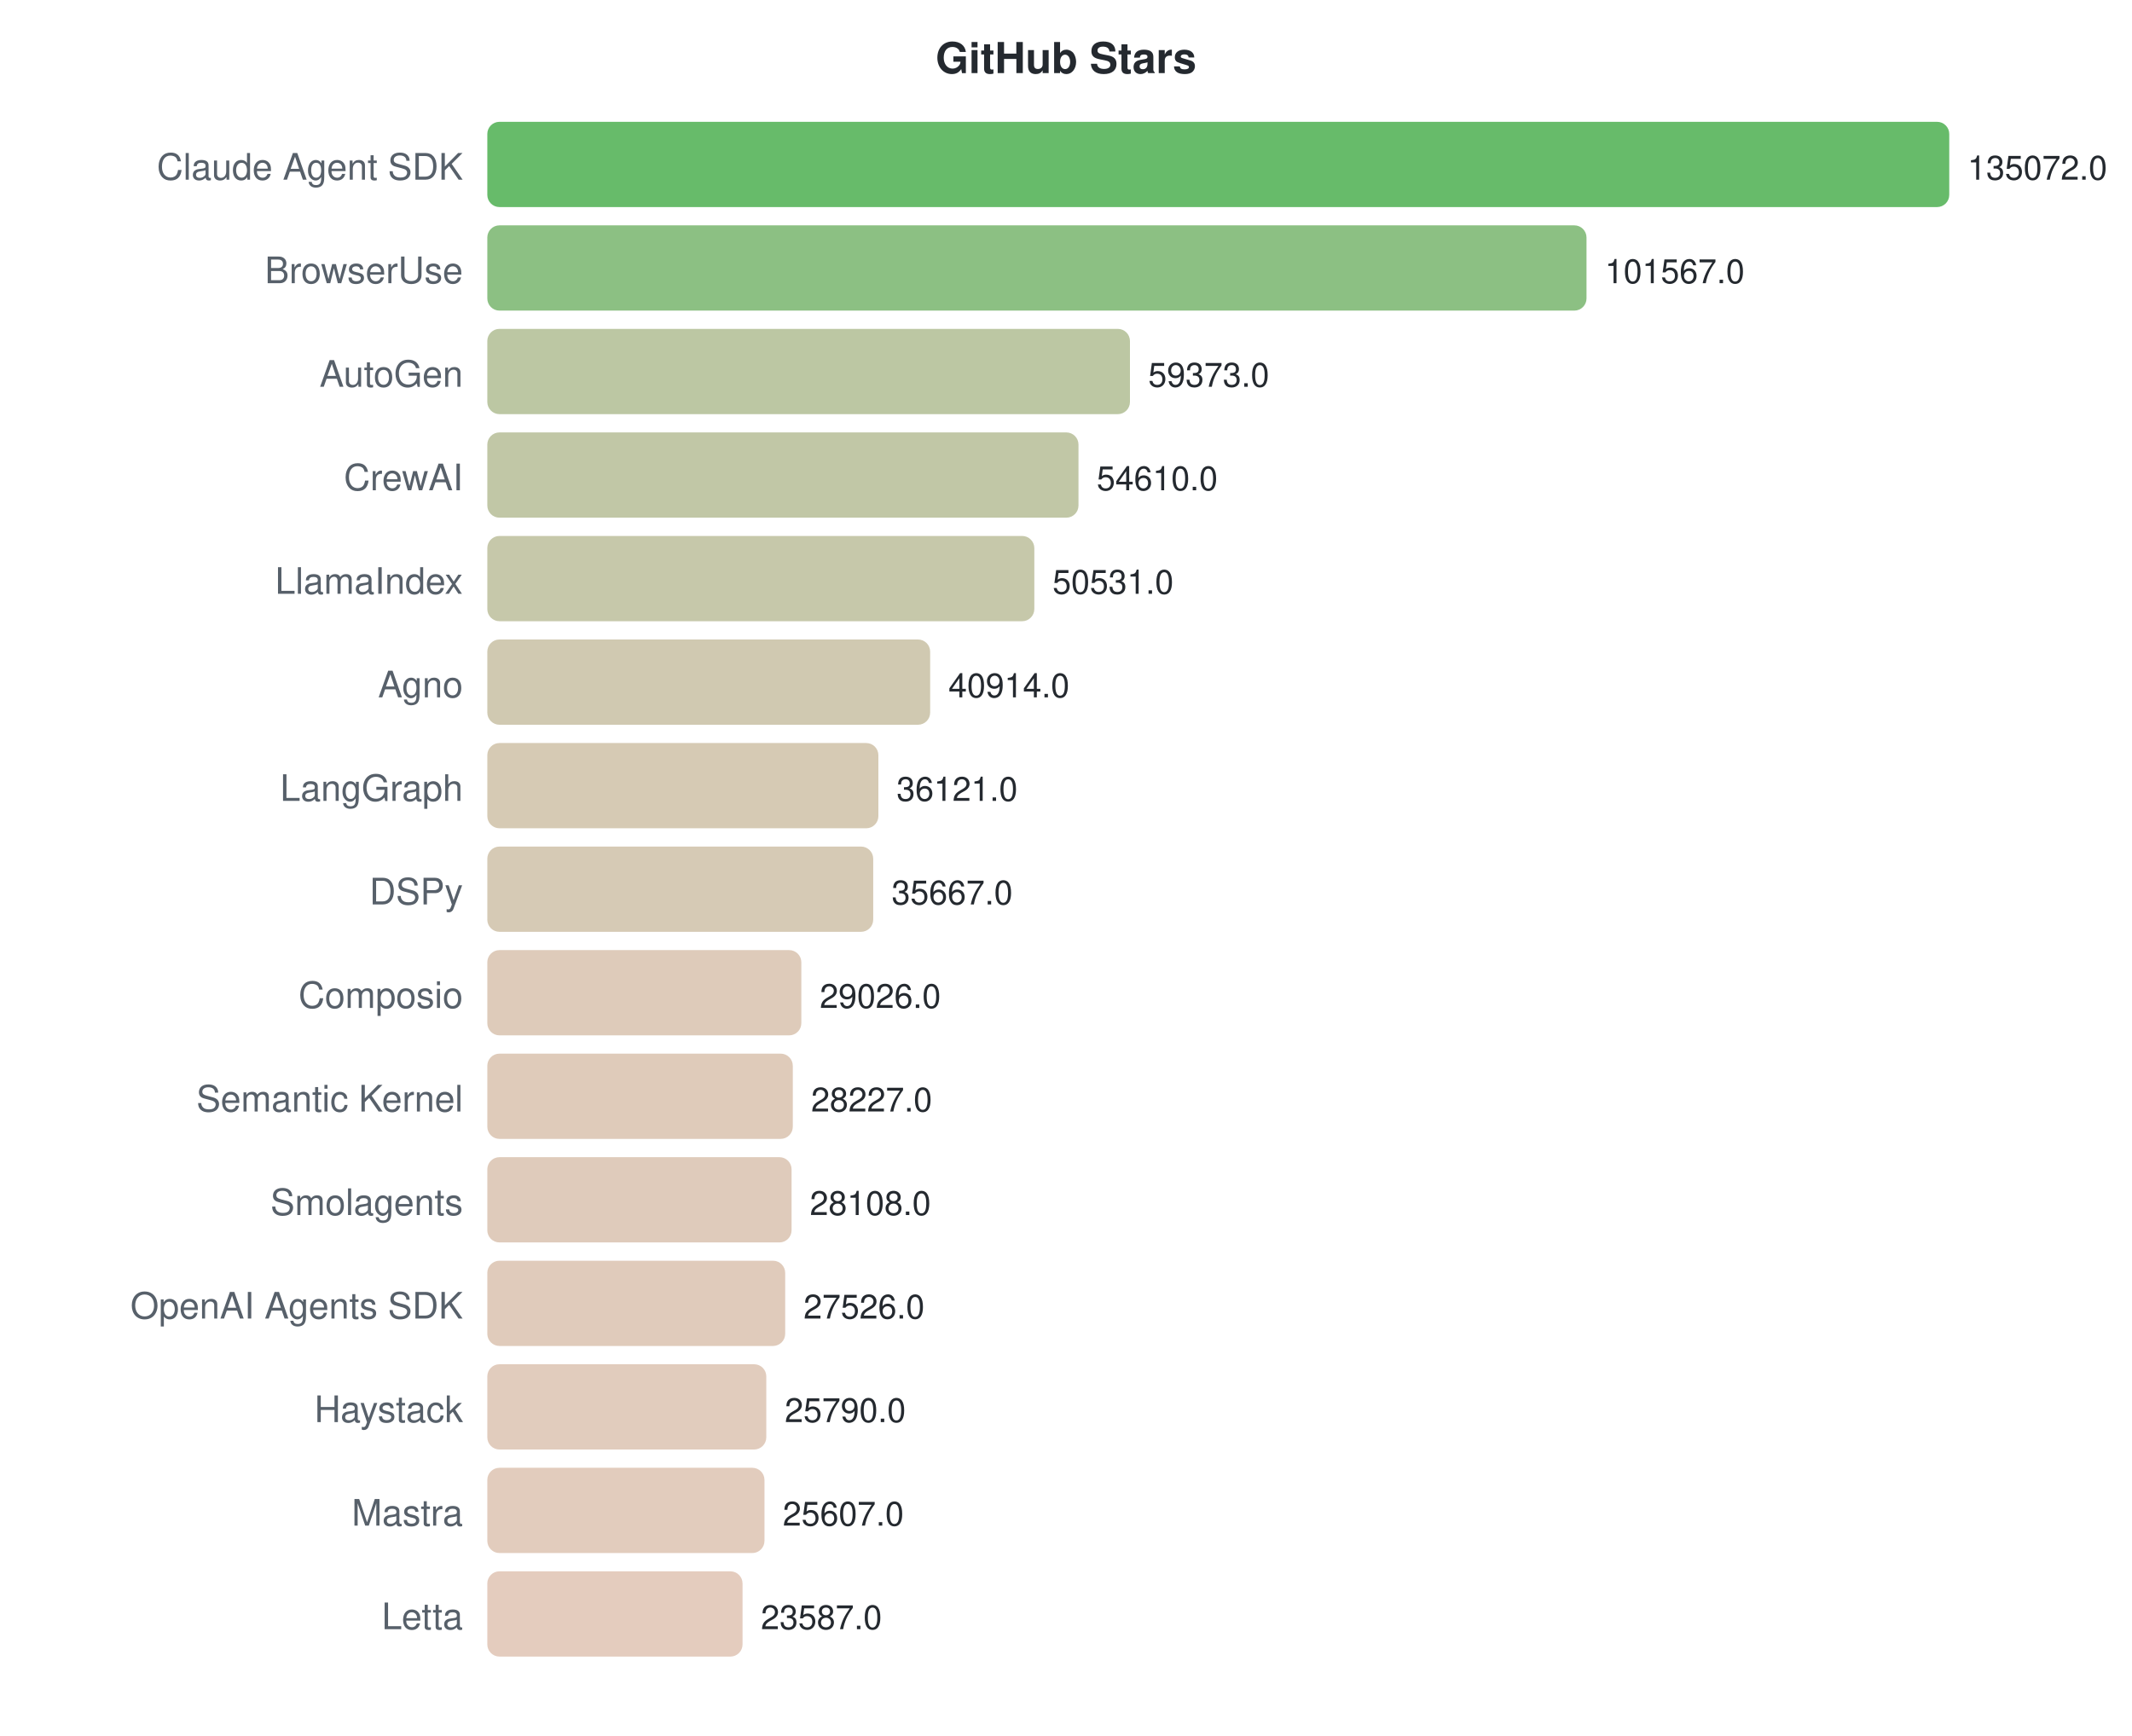
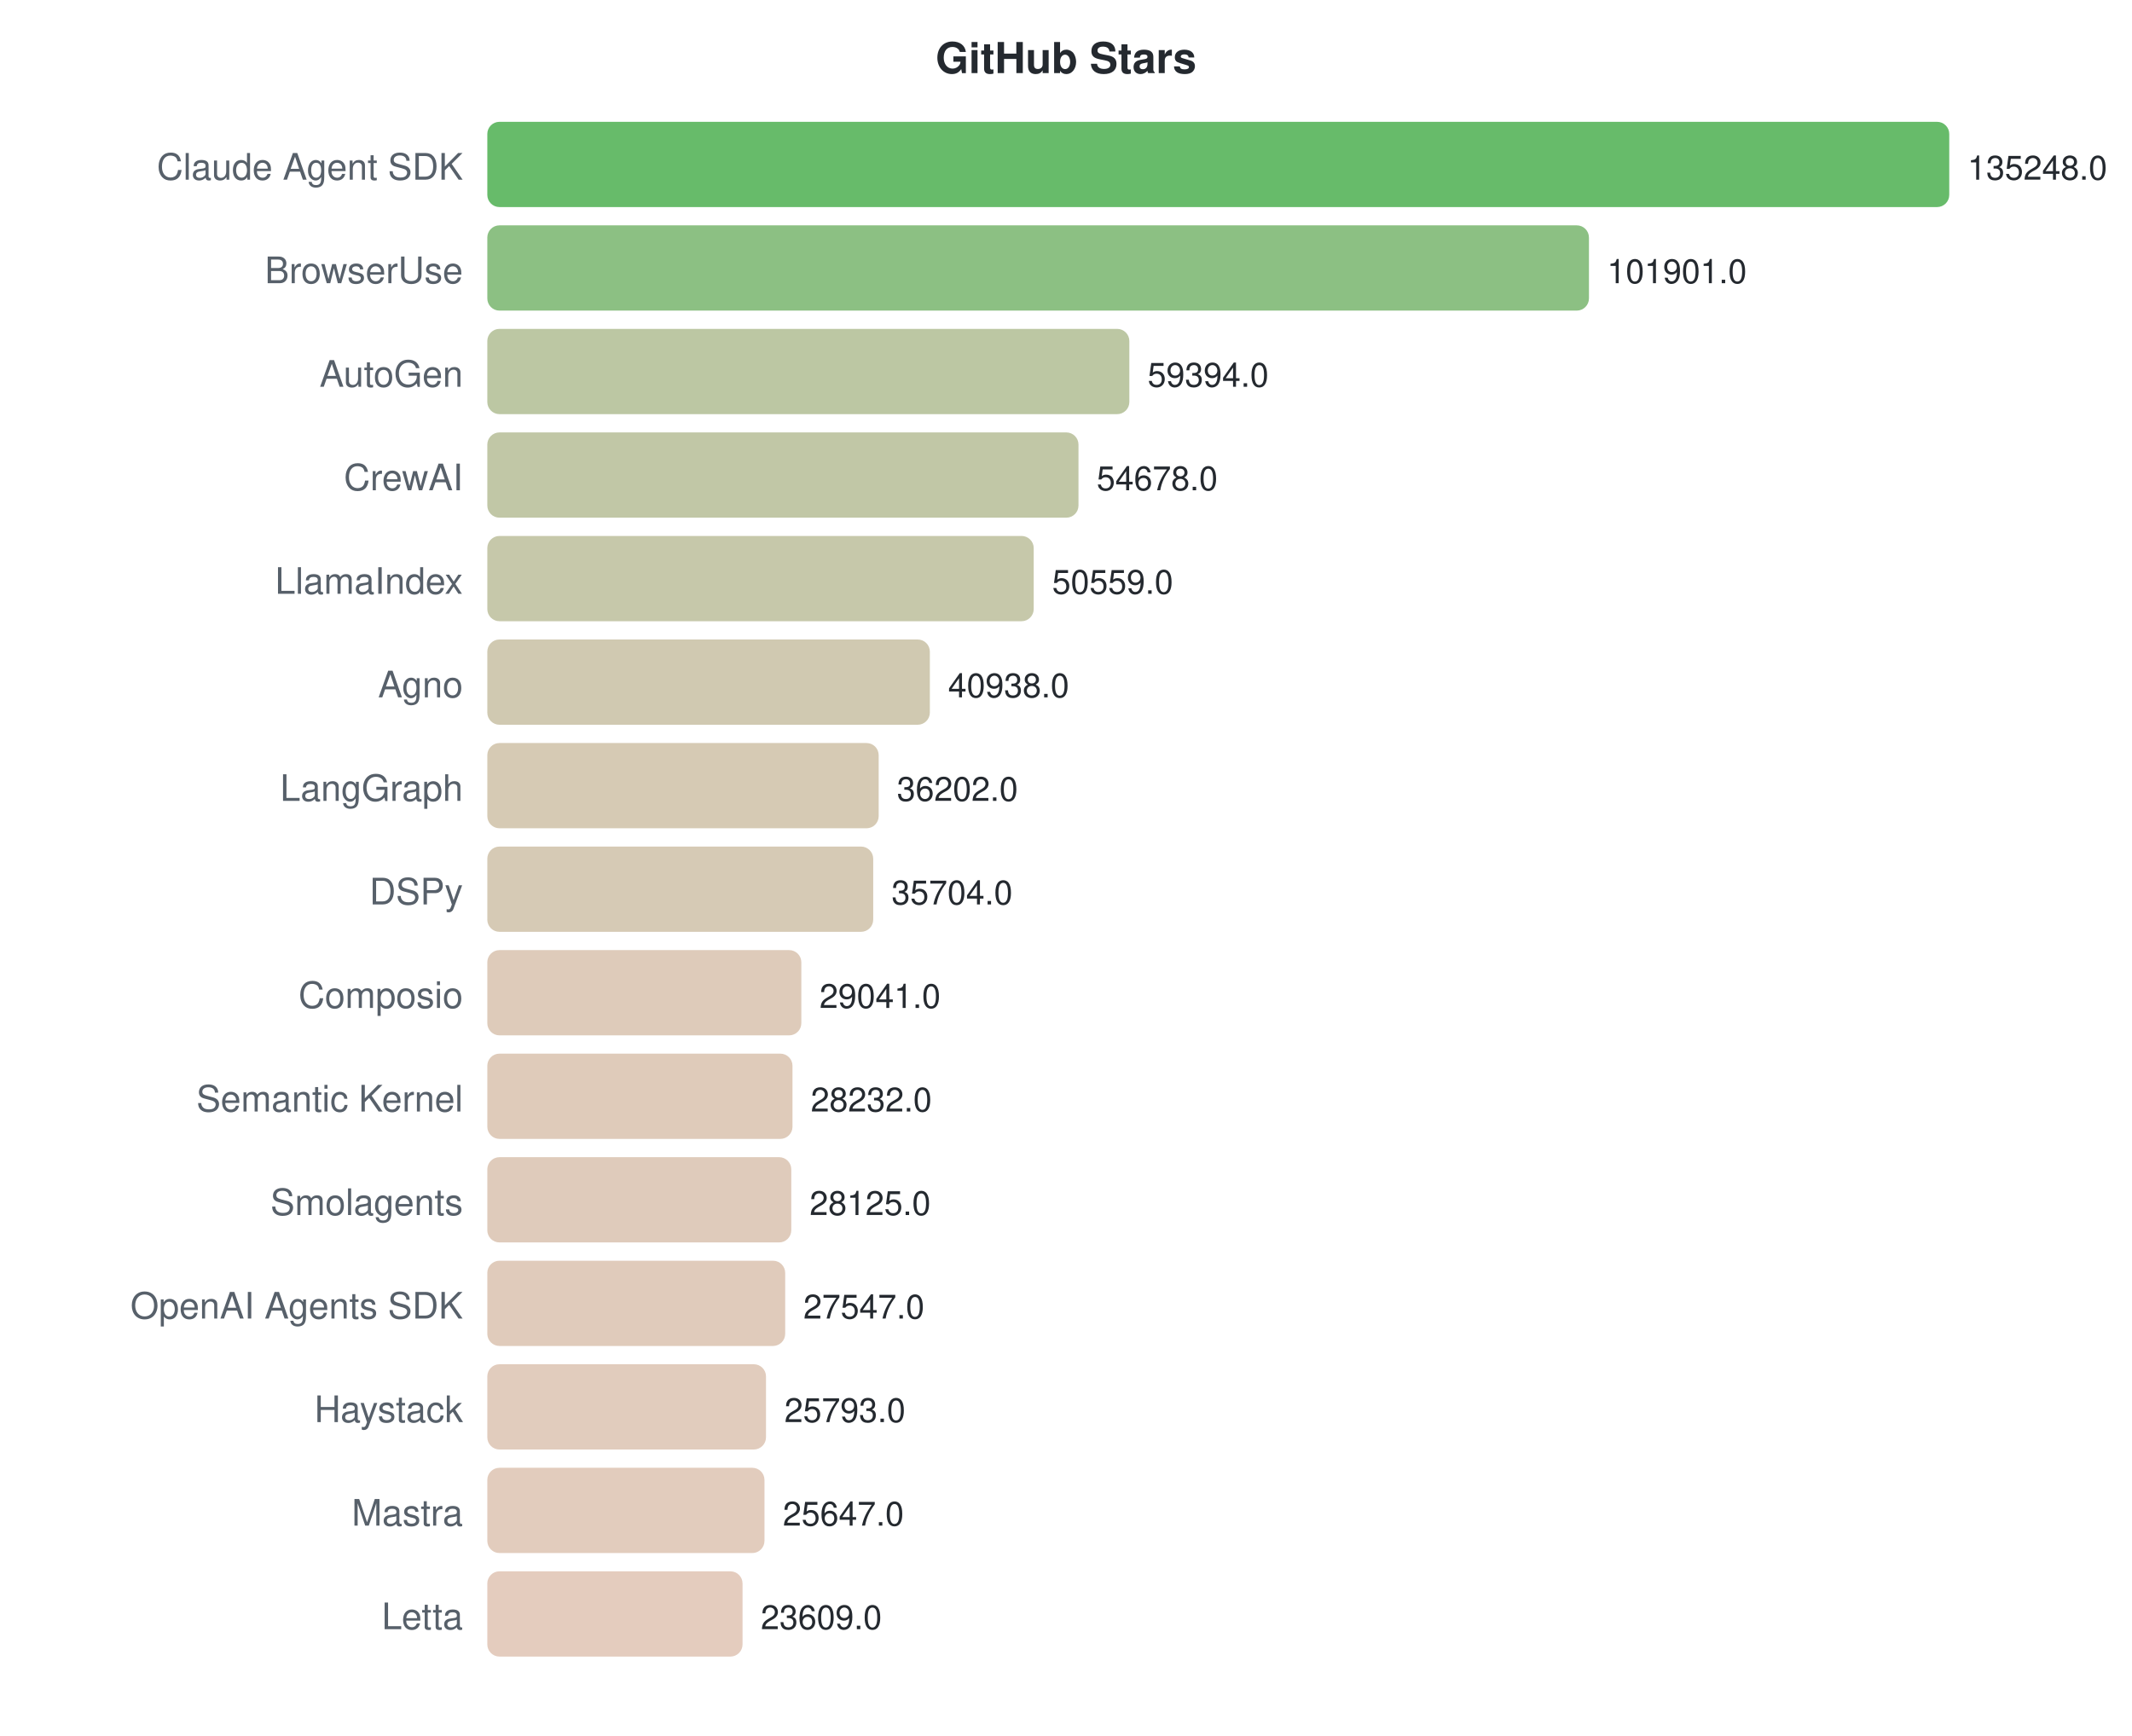
<svg xmlns="http://www.w3.org/2000/svg" width="700" height="570">
  <style>text { font-family: -apple-system, BlinkMacSystemFont, "Segoe UI", Helvetica, Arial, sans-serif; }</style>
  <text x="350" y="24" text-anchor="middle" font-size="14" font-weight="bold" fill="#24292f">GitHub Stars</text>
  <text x="152" y="59" text-anchor="end" font-size="12" fill="#57606a">Claude Agent SDK</text>
  <rect x="160" y="40" width="480.0" height="28" rx="4" fill="#4caf50" opacity="0.85" />
-   <text x="646.0" y="59" font-size="11" fill="#24292f">135072.0</text>
+   <text x="646.0" y="59" font-size="11" fill="#24292f">135248.0</text>
  <text x="152" y="93" text-anchor="end" font-size="12" fill="#57606a">BrowserUse</text>
-   <rect x="160" y="74" width="360.9" height="28" rx="4" fill="#78b56d" opacity="0.85" />
-   <text x="526.935" y="93" font-size="11" fill="#24292f">101567.0</text>
+   <rect x="160" y="74" width="361.7" height="28" rx="4" fill="#78b56d" opacity="0.85" />
+   <text x="527.65" y="93" font-size="11" fill="#24292f">101901.0</text>
  <text x="152" y="127" text-anchor="end" font-size="12" fill="#57606a">AutoGen</text>
-   <rect x="160" y="108" width="211.0" height="28" rx="4" fill="#b0bd93" opacity="0.85" />
-   <text x="376.991" y="127" font-size="11" fill="#24292f">59373.0</text>
+   <rect x="160" y="108" width="210.8" height="28" rx="4" fill="#b0bd93" opacity="0.85" />
+   <text x="376.791" y="127" font-size="11" fill="#24292f">59394.0</text>
  <text x="152" y="161" text-anchor="end" font-size="12" fill="#57606a">CrewAI</text>
  <rect x="160" y="142" width="194.1" height="28" rx="4" fill="#b6bd97" opacity="0.85" />
-   <text x="360.065" y="161" font-size="11" fill="#24292f">54610.0</text>
+   <text x="360.054" y="161" font-size="11" fill="#24292f">54678.0</text>
  <text x="152" y="195" text-anchor="end" font-size="12" fill="#57606a">LlamaIndex</text>
-   <rect x="160" y="176" width="179.6" height="28" rx="4" fill="#bcbe9b" opacity="0.85" />
-   <text x="345.57" y="195" font-size="11" fill="#24292f">50531.0</text>
+   <rect x="160" y="176" width="179.4" height="28" rx="4" fill="#bcbe9b" opacity="0.85" />
+   <text x="345.436" y="195" font-size="11" fill="#24292f">50559.0</text>
  <text x="152" y="229" text-anchor="end" font-size="12" fill="#57606a">Agno</text>
-   <rect x="160" y="210" width="145.4" height="28" rx="4" fill="#c8c0a3" opacity="0.85" />
-   <text x="311.394" y="229" font-size="11" fill="#24292f">40914.0</text>
+   <rect x="160" y="210" width="145.3" height="28" rx="4" fill="#c8c0a3" opacity="0.85" />
+   <text x="311.29" y="229" font-size="11" fill="#24292f">40938.0</text>
  <text x="152" y="263" text-anchor="end" font-size="12" fill="#57606a">LangGraph</text>
-   <rect x="160" y="244" width="128.4" height="28" rx="4" fill="#cfc1a7" opacity="0.85" />
-   <text x="294.362" y="263" font-size="11" fill="#24292f">36121.0</text>
+   <rect x="160" y="244" width="128.5" height="28" rx="4" fill="#cfc1a7" opacity="0.85" />
+   <text x="294.482" y="263" font-size="11" fill="#24292f">36202.0</text>
  <text x="152" y="297" text-anchor="end" font-size="12" fill="#57606a">DSPy</text>
  <rect x="160" y="278" width="126.7" height="28" rx="4" fill="#cfc1a8" opacity="0.85" />
-   <text x="292.748" y="297" font-size="11" fill="#24292f">35667.0</text>
+   <text x="292.715" y="297" font-size="11" fill="#24292f">35704.0</text>
  <text x="152" y="331" text-anchor="end" font-size="12" fill="#57606a">Composio</text>
  <rect x="160" y="312" width="103.1" height="28" rx="4" fill="#d8c2ae" opacity="0.85" />
-   <text x="269.149" y="331" font-size="11" fill="#24292f">29026.0</text>
+   <text x="269.068" y="331" font-size="11" fill="#24292f">29041.0</text>
  <text x="152" y="365" text-anchor="end" font-size="12" fill="#57606a">Semantic Kernel</text>
-   <rect x="160" y="346" width="100.3" height="28" rx="4" fill="#d9c2ae" opacity="0.85" />
-   <text x="266.309" y="365" font-size="11" fill="#24292f">28227.0</text>
+   <rect x="160" y="346" width="100.2" height="28" rx="4" fill="#d9c2ae" opacity="0.85" />
+   <text x="266.196" y="365" font-size="11" fill="#24292f">28232.0</text>
  <text x="152" y="399" text-anchor="end" font-size="12" fill="#57606a">Smolagents</text>
-   <rect x="160" y="380" width="99.9" height="28" rx="4" fill="#d9c2af" opacity="0.85" />
-   <text x="265.886" y="399" font-size="11" fill="#24292f">28108.0</text>
+   <rect x="160" y="380" width="99.8" height="28" rx="4" fill="#d9c2af" opacity="0.85" />
+   <text x="265.817" y="399" font-size="11" fill="#24292f">28125.0</text>
  <text x="152" y="433" text-anchor="end" font-size="12" fill="#57606a">OpenAI Agents SDK</text>
  <rect x="160" y="414" width="97.8" height="28" rx="4" fill="#dac2af" opacity="0.85" />
-   <text x="263.818" y="433" font-size="11" fill="#24292f">27526.0</text>
+   <text x="263.765" y="433" font-size="11" fill="#24292f">27547.0</text>
  <text x="152" y="467" text-anchor="end" font-size="12" fill="#57606a">Haystack</text>
-   <rect x="160" y="448" width="91.6" height="28" rx="4" fill="#dcc3b1" opacity="0.85" />
-   <text x="257.649" y="467" font-size="11" fill="#24292f">25790.0</text>
+   <rect x="160" y="448" width="91.5" height="28" rx="4" fill="#dcc3b1" opacity="0.85" />
+   <text x="257.54" y="467" font-size="11" fill="#24292f">25793.0</text>
  <text x="152" y="501" text-anchor="end" font-size="12" fill="#57606a">Mastra</text>
  <rect x="160" y="482" width="91.0" height="28" rx="4" fill="#ddc3b1" opacity="0.85" />
-   <text x="256.999" y="501" font-size="11" fill="#24292f">25607.0</text>
+   <text x="257.022" y="501" font-size="11" fill="#24292f">25647.0</text>
  <text x="152" y="535" text-anchor="end" font-size="12" fill="#57606a">Letta</text>
  <rect x="160" y="516" width="83.8" height="28" rx="4" fill="#dfc3b3" opacity="0.85" />
-   <text x="249.82" y="535" font-size="11" fill="#24292f">23587.0</text>
+   <text x="249.789" y="535" font-size="11" fill="#24292f">23609.0</text>
</svg>
